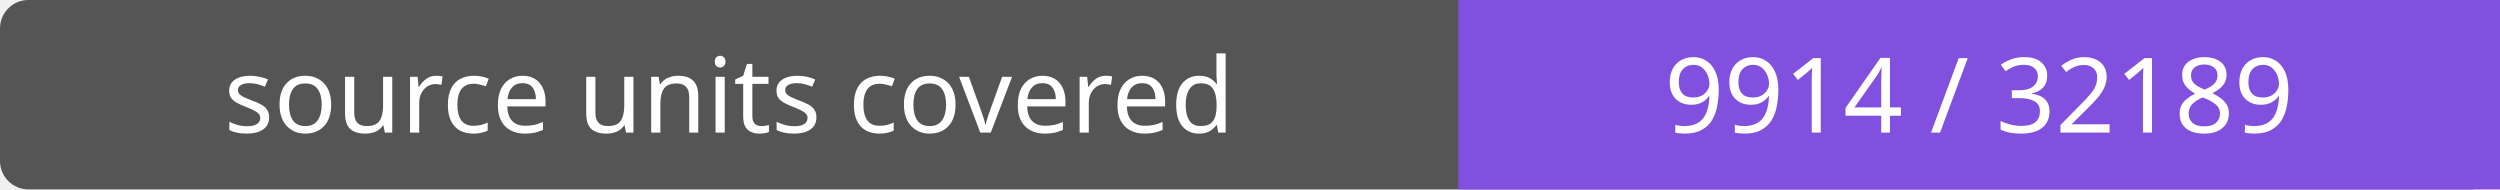
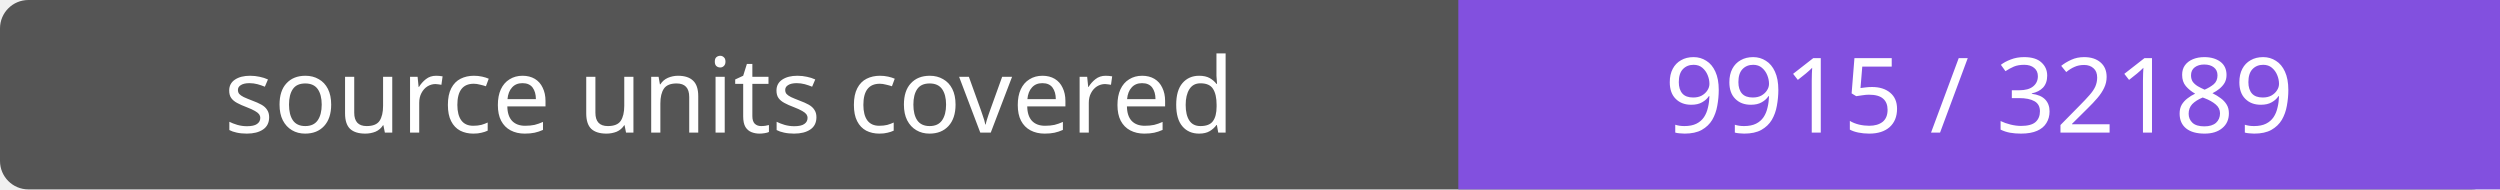
- <svg xmlns="http://www.w3.org/2000/svg" width="264" height="20" role="img" aria-label="source units covered: 9914 / 32189">
+ <svg xmlns="http://www.w3.org/2000/svg" width="264" height="20" role="img" aria-label="source units covered: 9915 / 32189">
  <rect width="264" height="20" rx="3" fill="#555" />
  <path fill="#8250df" d="M154 0h110v20H154z" />
  <g fill="#fff" text-anchor="middle" font-family="Verdana,sans-serif" font-size="11">
    <text x="77.0" y="14">source units covered</text>
-     <text x="209.0" y="14">9914 / 32189</text>
+     <text x="209.0" y="14">9915 / 32189</text>
  </g>
</svg>
